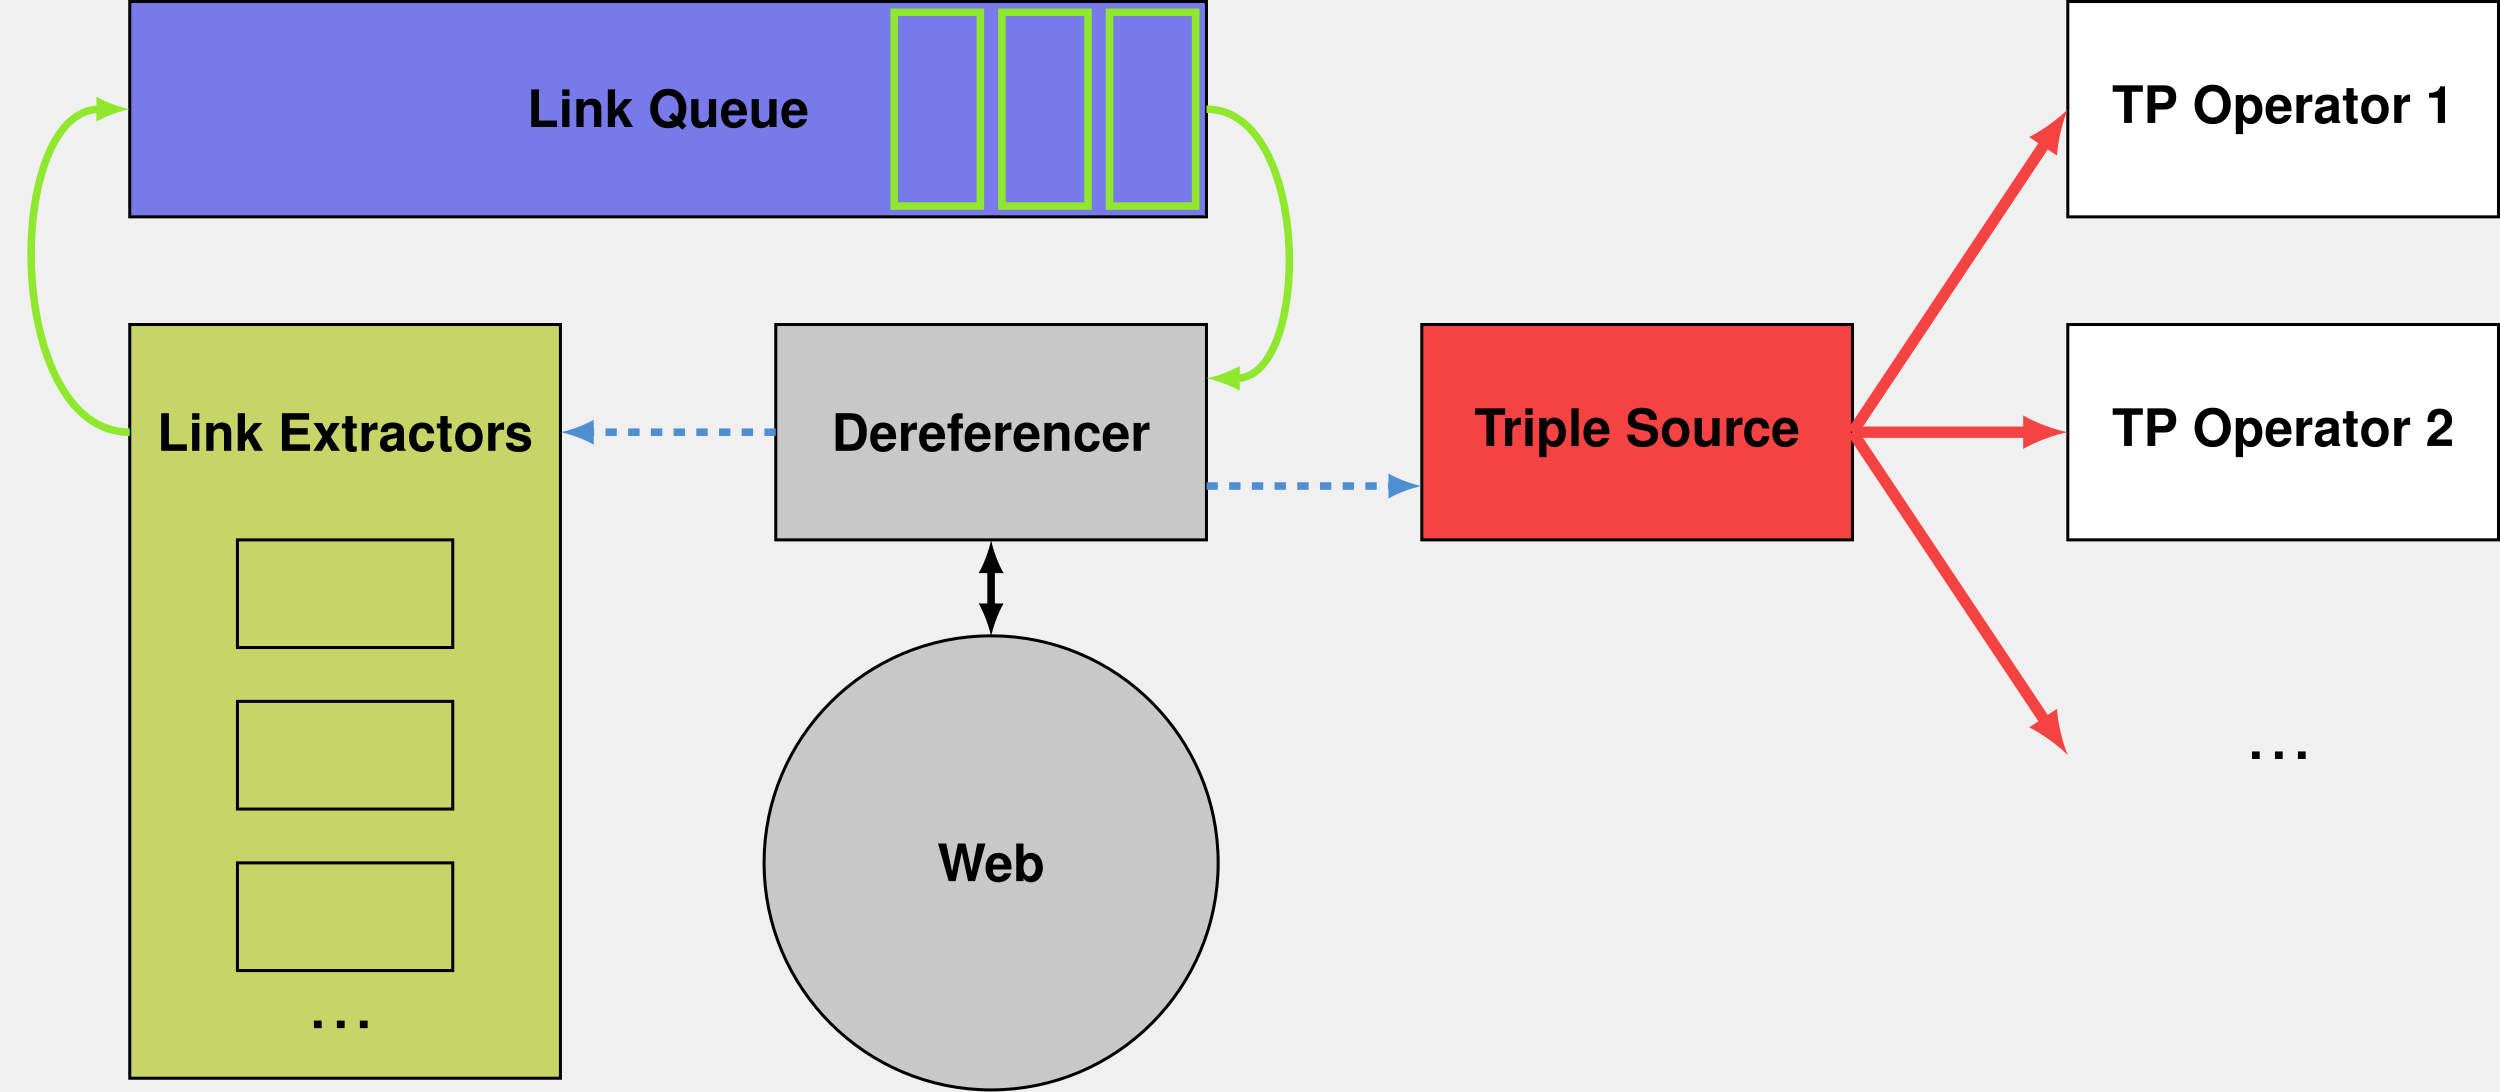
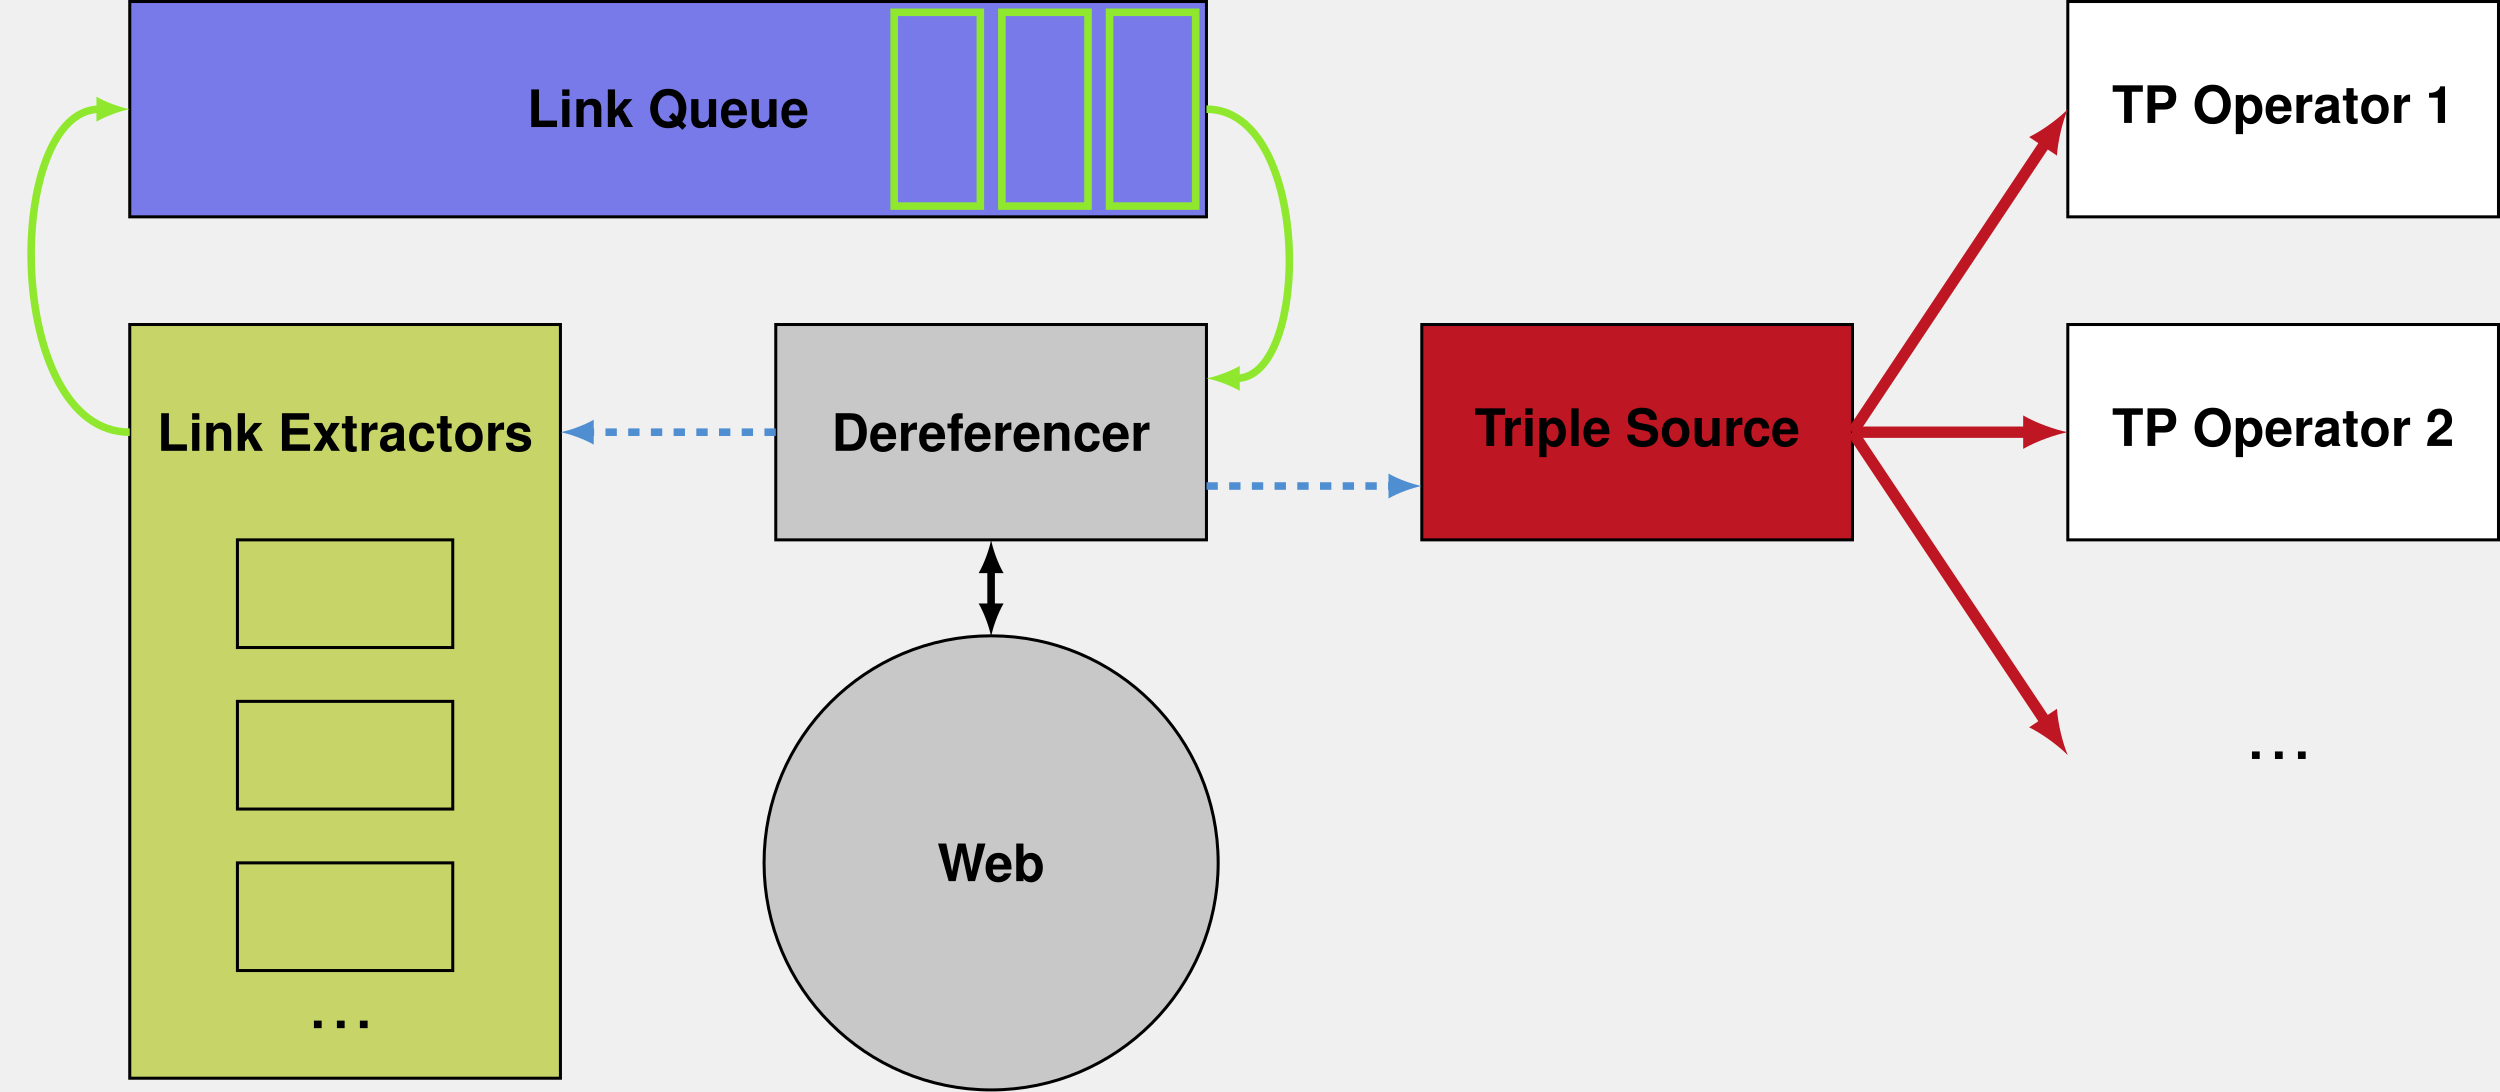
<svg xmlns="http://www.w3.org/2000/svg" xmlns:xlink="http://www.w3.org/1999/xlink" version="1.1" width="658.188pt" height="287.348pt" viewBox="-.367 -15.309 658.188 287.348">
  <defs>
    <path id="g1-46" d="M2.906-1.982H.869V0H2.906V-1.982Z" />
    <path id="g1-49" d="M3.232-6.64V0H5.132V-9.627H3.87C3.571-8.486 2.58-7.902 .923-7.902V-6.64H3.232Z" />
    <path id="g1-50" d="M6.952-1.697H2.879C3.123-2.213 3.422-2.485 4.834-3.517C6.504-4.739 6.993-5.472 6.993-6.775C6.993-8.636 5.716-9.83 3.693-9.83C1.697-9.83 .53-8.649 .53-6.612C.53-6.531 .53-6.422 .543-6.273H2.363V-6.585C2.363-7.658 2.865-8.283 3.734-8.283C4.576-8.283 5.092-7.699 5.092-6.735C5.092-5.676 4.752-5.255 2.634-3.748C1.005-2.634 .502-1.779 .407 0H6.952V-1.697Z" />
    <path id="g1-68" d="M1.046 0H4.915C6.422 0 7.373-.353 8.038-1.154C8.826-2.077 9.247-3.422 9.247-4.956C9.247-6.477 8.826-7.821 8.038-8.758C7.373-9.559 6.436-9.898 4.915-9.898H1.046V0ZM3.082-1.697V-8.201H4.915C6.45-8.201 7.21-7.128 7.21-4.942C7.21-2.77 6.45-1.697 4.915-1.697H3.082Z" />
    <path id="g1-69" d="M3.109-4.263H7.848V-5.961H3.109V-8.201H8.228V-9.898H1.073V0H8.473V-1.697H3.109V-4.263Z" />
    <path id="g1-76" d="M3.123-9.898H1.086V0H7.862V-1.697H3.123V-9.898Z" />
    <path id="g1-79" d="M5.295-10.061C3.91-10.061 2.77-9.6 1.928-8.69C1.046-7.739 .543-6.354 .543-4.874S1.046-1.996 1.928-1.059C2.783-.136 3.897 .312 5.309 .312S7.834-.136 8.69-1.059C9.545-1.969 10.075-3.408 10.075-4.807C10.075-6.354 9.572-7.739 8.69-8.69C7.821-9.627 6.721-10.061 5.295-10.061ZM5.309-8.323C6.979-8.323 8.038-6.965 8.038-4.82C8.038-2.797 6.938-1.426 5.309-1.426C3.666-1.426 2.58-2.797 2.58-4.874S3.666-8.323 5.309-8.323Z" />
    <path id="g1-80" d="M3.069-3.53H5.608C7.427-3.53 8.595-4.82 8.595-6.83C8.595-8.812 7.468-9.898 5.404-9.898H1.032V0H3.069V-3.53ZM3.069-5.228V-8.201H4.97C6.056-8.201 6.558-7.726 6.558-6.707C6.558-5.703 6.056-5.228 4.97-5.228H3.069Z" />
    <path id="g1-81" d="M9.029-1.399C9.695-2.213 10.116-3.571 10.116-4.902C10.116-6.354 9.6-7.753 8.731-8.69C7.875-9.613 6.762-10.061 5.35-10.061S2.824-9.613 1.969-8.69C1.1-7.753 .584-6.354 .584-4.874S1.1-1.996 1.969-1.059C2.824-.136 3.951 .312 5.35 .312C6.368 .312 7.128 .109 7.916-.367L9.084 .733L10.116-.367L9.029-1.399ZM6.517-3.775L5.485-2.675L6.531-1.684C6.219-1.521 5.771-1.426 5.336-1.426C3.707-1.426 2.621-2.797 2.621-4.874S3.707-8.323 5.35-8.323C7.006-8.323 8.079-6.965 8.079-4.861C8.079-4.046 7.93-3.313 7.631-2.716L6.517-3.775Z" />
    <path id="g1-83" d="M8.242-6.884C8.242-7.794 8.038-8.391 7.549-8.934C6.884-9.667 5.784-10.061 4.359-10.061C1.982-10.061 .611-8.948 .611-7.02C.611-5.485 1.385-4.739 3.394-4.359L4.779-4.087C6.137-3.829 6.64-3.449 6.64-2.648C6.64-1.819 5.879-1.317 4.644-1.317C3.259-1.317 2.485-1.901 2.417-2.96H.434C.557-.842 2.01 .312 4.535 .312C7.088 .312 8.595-.883 8.595-2.892C8.595-4.454 7.807-5.268 5.974-5.621L4.426-5.92C2.974-6.205 2.553-6.49 2.553-7.21C2.553-7.957 3.218-8.432 4.263-8.432C5.553-8.432 6.273-7.889 6.341-6.884H8.242Z" />
    <path id="g1-84" d="M5.228-8.201H8.12V-9.898H.19V-8.201H3.191V0H5.228V-8.201Z" />
    <path id="g1-87" d="M9.912 0L12.655-9.898H10.496L9.016-2.471L7.414-9.898H5.404L3.87-2.485L2.335-9.898H.177L2.974 0H4.807L6.422-7.726L8.079 0H9.912Z" />
    <path id="g1-97" d="M7.115-.231C6.775-.543 6.68-.747 6.68-1.127V-5.2C6.68-6.694 5.662-7.454 3.68-7.454S.665-6.612 .543-4.915H2.376C2.471-5.676 2.783-5.92 3.72-5.92C4.454-5.92 4.82-5.676 4.82-5.187C4.82-4.942 4.698-4.725 4.494-4.616C4.236-4.481 4.236-4.481 3.299-4.331L2.539-4.196C1.086-3.951 .38-3.204 .38-1.887C.38-1.263 .557-.747 .896-.38C1.317 .054 1.955 .312 2.607 .312C3.422 .312 4.168-.041 4.834-.733C4.834-.353 4.874-.217 5.051 0H7.115V-.231ZM4.82-2.946C4.82-1.847 4.277-1.222 3.313-1.222C2.675-1.222 2.281-1.561 2.281-2.105C2.281-2.675 2.58-2.946 3.367-3.109L4.019-3.232C4.521-3.327 4.603-3.354 4.82-3.462V-2.946Z" />
    <path id="g1-98" d="M.801-9.898V0H2.702V-.747C3.164-.027 3.802 .312 4.725 .312C6.477 .312 7.807-1.358 7.807-3.571C7.807-4.562 7.509-5.567 7.02-6.273C6.517-6.993 5.621-7.454 4.725-7.454C3.815-7.454 3.164-7.115 2.702-6.382V-9.898H.801ZM4.304-5.866C5.241-5.866 5.906-4.915 5.906-3.557C5.906-2.227 5.241-1.276 4.304-1.276C3.34-1.276 2.702-2.2 2.702-3.598C2.702-4.929 3.354-5.866 4.304-5.866Z" />
    <path id="g1-99" d="M7.088-4.589C6.952-6.382 5.757-7.454 3.924-7.454C1.738-7.454 .462-6.015 .462-3.517C.462-1.1 1.724 .312 3.897 .312C5.676 .312 6.911-.788 7.088-2.539H5.268C5.024-1.589 4.644-1.222 3.91-1.222C2.946-1.222 2.363-2.091 2.363-3.517C2.363-4.209 2.498-4.861 2.729-5.295C2.946-5.703 3.367-5.92 3.91-5.92C4.684-5.92 5.051-5.553 5.268-4.589H7.088Z" />
    <path id="g1-101" d="M7.115-3.069C7.128-3.232 7.128-3.299 7.128-3.394C7.128-4.128 7.02-4.807 6.843-5.323C6.354-6.653 5.173-7.454 3.693-7.454C1.589-7.454 .299-5.934 .299-3.476C.299-1.127 1.575 .312 3.652 .312C5.295 .312 6.626-.625 7.047-2.064H5.173C4.942-1.48 4.413-1.141 3.72-1.141C3.177-1.141 2.743-1.371 2.471-1.779C2.295-2.05 2.227-2.376 2.2-3.069H7.115ZM2.227-4.331C2.349-5.445 2.824-6.001 3.666-6.001C4.141-6.001 4.576-5.771 4.847-5.39C5.024-5.119 5.105-4.834 5.146-4.331H2.227Z" />
    <path id="g1-102" d="M4.25-7.183H3.123V-7.902C3.123-8.283 3.286-8.473 3.639-8.473C3.802-8.473 4.019-8.459 4.182-8.432V-9.858C3.829-9.885 3.354-9.898 3.096-9.898C1.833-9.898 1.222-9.301 1.222-8.065V-7.183H.19V-5.92H1.222V0H3.123V-5.92H4.25V-7.183Z" />
    <path id="g1-105" d="M2.811-7.332H.91V0H2.811V-7.332ZM2.811-9.898H.91V-8.201H2.811V-9.898Z" />
    <path id="g1-107" d="M2.702-4.481V-9.898H.801V0H2.702V-2.403L3.462-3.232L5.214 0H7.441L4.766-4.562L7.264-7.332H5.105L2.702-4.481Z" />
    <path id="g1-108" d="M2.811-9.898H.91V0H2.811V-9.898Z" />
    <path id="g1-110" d="M.855-7.332V0H2.756V-4.399C2.756-5.268 3.367-5.839 4.291-5.839C5.105-5.839 5.513-5.39 5.513-4.521V0H7.414V-4.915C7.414-6.531 6.517-7.454 4.956-7.454C3.965-7.454 3.299-7.088 2.756-6.273V-7.332H.855Z" />
    <path id="g1-111" d="M4.087-7.454C1.847-7.454 .475-5.974 .475-3.571C.475-1.154 1.847 .312 4.101 .312C6.327 .312 7.726-1.168 7.726-3.517C7.726-6.001 6.382-7.454 4.087-7.454ZM4.101-5.92C5.146-5.92 5.825-4.983 5.825-3.544C5.825-2.172 5.119-1.222 4.101-1.222C3.069-1.222 2.376-2.172 2.376-3.571S3.069-5.92 4.101-5.92Z" />
    <path id="g1-112" d="M2.688-7.332H.788V2.96H2.688V-.869C3.15-.054 3.802 .326 4.725 .326C6.49 .326 7.794-1.331 7.794-3.557C7.794-4.589 7.495-5.621 7.006-6.3C6.517-6.993 5.608-7.454 4.725-7.454C3.802-7.454 3.15-7.061 2.688-6.246V-7.332ZM4.291-5.866C5.255-5.866 5.893-4.929 5.893-3.53C5.893-2.2 5.228-1.263 4.291-1.263C3.34-1.263 2.688-2.186 2.688-3.557S3.34-5.866 4.291-5.866Z" />
    <path id="g1-114" d="M.855-7.332V0H2.756V-3.897C2.756-5.01 3.313-5.567 4.426-5.567C4.63-5.567 4.766-5.553 5.024-5.513V-7.441C4.915-7.454 4.847-7.454 4.793-7.454C3.924-7.454 3.164-6.884 2.756-5.893V-7.332H.855Z" />
    <path id="g1-115" d="M6.857-4.97C6.83-6.517 5.635-7.454 3.666-7.454C1.806-7.454 .652-6.517 .652-5.01C.652-4.521 .801-4.101 1.059-3.815C1.317-3.557 1.548-3.435 2.254-3.204L4.521-2.498C4.997-2.349 5.16-2.2 5.16-1.901C5.16-1.453 4.63-1.181 3.748-1.181C3.259-1.181 2.865-1.276 2.621-1.439C2.417-1.589 2.335-1.738 2.254-2.132H.394C.448-.53 1.629 .312 3.856 .312C4.874 .312 5.648 .095 6.192-.339S7.061-1.453 7.061-2.172C7.061-3.123 6.585-3.734 5.621-4.019L3.218-4.712C2.688-4.874 2.553-4.983 2.553-5.282C2.553-5.689 2.987-5.961 3.652-5.961C4.562-5.961 5.01-5.635 5.024-4.97H6.857Z" />
    <path id="g1-116" d="M4.087-7.183H3.028V-9.152H1.127V-7.183H.19V-5.92H1.127V-1.412C1.127-.258 1.738 .312 2.987 .312C3.408 .312 3.748 .272 4.087 .163V-1.168C3.897-1.141 3.788-1.127 3.652-1.127C3.15-1.127 3.028-1.276 3.028-1.928V-5.92H4.087V-7.183Z" />
    <path id="g1-117" d="M7.346 0V-7.332H5.445V-2.743C5.445-1.874 4.834-1.303 3.91-1.303C3.096-1.303 2.688-1.738 2.688-2.621V-7.332H.788V-2.227C.788-.611 1.684 .312 3.245 .312C4.236 .312 4.902-.054 5.445-.869V0H7.346Z" />
    <path id="g1-120" d="M4.82-3.693L7.21-7.332H4.929L3.748-5.119L2.553-7.332H.272L2.661-3.693L.217 0H2.498L3.748-2.281L4.983 0H7.264L4.82-3.693Z" />
  </defs>
  <g id="page1">
    <path d="M320.344 211.863C320.344 178.848 293.582 152.086 260.566 152.086C227.555 152.086 200.793 178.848 200.793 211.863C200.793 244.879 227.555 271.641 260.566 271.641C293.582 271.641 320.344 244.879 320.344 211.863Z" fill="#c8c8c8" />
    <path d="M320.344 211.863C320.344 178.848 293.582 152.086 260.566 152.086C227.555 152.086 200.793 178.848 200.793 211.863C200.793 244.879 227.555 271.641 260.566 271.641C293.582 271.641 320.344 244.879 320.344 211.863Z" stroke="#000" fill="none" stroke-width=".797" stroke-miterlimit="10" />
    <g transform="matrix(1 0 0 1 -14.147 4.811)">
      <use x="260.568" y="211.863" xlink:href="#g1-87" />
      <use x="272.956" y="211.863" xlink:href="#g1-101" />
      <use x="280.534" y="211.863" xlink:href="#g1-98" />
    </g>
    <path d="M203.875 126.824V70.129H317.262V126.824Z" fill="#c8c8c8" />
    <path d="M203.875 126.824V70.129H317.262V126.824Z" stroke="#000" fill="none" stroke-width=".797" stroke-miterlimit="10" />
    <g transform="matrix(1 0 0 1 -41.97 -108.484)">
      <use x="260.568" y="211.863" xlink:href="#g1-68" />
      <use x="270.407" y="211.863" xlink:href="#g1-101" />
      <use x="277.985" y="211.863" xlink:href="#g1-114" />
      <use x="283.287" y="211.863" xlink:href="#g1-101" />
      <use x="290.864" y="211.863" xlink:href="#g1-102" />
      <use x="295.266" y="211.863" xlink:href="#g1-101" />
      <use x="302.844" y="211.863" xlink:href="#g1-114" />
      <use x="308.145" y="211.863" xlink:href="#g1-101" />
      <use x="315.723" y="211.863" xlink:href="#g1-110" />
      <use x="324.05" y="211.863" xlink:href="#g1-99" />
      <use x="331.628" y="211.863" xlink:href="#g1-101" />
      <use x="339.205" y="211.863" xlink:href="#g1-114" />
    </g>
    <path d="M33.793 41.781V-14.91H317.262V41.781Z" fill="#787aea" />
    <path d="M33.793 41.781V-14.91H317.262V41.781Z" stroke="#000" fill="none" stroke-width=".797" stroke-miterlimit="10" />
    <g transform="matrix(1 0 0 1 -122.152 -193.7324)">
      <use x="260.568" y="211.863" xlink:href="#g1-76" />
      <use x="268.895" y="211.863" xlink:href="#g1-105" />
      <use x="272.683" y="211.863" xlink:href="#g1-110" />
      <use x="281.011" y="211.863" xlink:href="#g1-107" />
      <use x="292.377" y="211.863" xlink:href="#g1-81" />
      <use x="302.98" y="211.863" xlink:href="#g1-117" />
      <use x="311.307" y="211.863" xlink:href="#g1-101" />
      <use x="318.885" y="211.863" xlink:href="#g1-117" />
      <use x="327.212" y="211.863" xlink:href="#g1-101" />
    </g>
    <path d="M291.75 38.949V-12.078H314.426V38.949Z" stroke="#8fe82e" fill="none" stroke-width="1.993" stroke-miterlimit="10" />
    <path d="M263.402 38.949V-12.078H286.078V38.949Z" stroke="#8fe82e" fill="none" stroke-width="1.993" stroke-miterlimit="10" />
    <path d="M257.734 38.949V-12.078H235.055V38.949Z" stroke="#8fe82e" fill="none" stroke-width="1.993" stroke-miterlimit="10" />
    <path d="M33.793 268.559V70.129H147.18V268.559Z" fill="#c7d468" />
    <path d="M33.793 268.559V70.129H147.18V268.559Z" stroke="#000" fill="none" stroke-width=".797" stroke-miterlimit="10" />
    <g transform="matrix(1 0 0 1 -219.5877 -108.484)">
      <use x="260.568" y="211.863" xlink:href="#g1-76" />
      <use x="268.895" y="211.863" xlink:href="#g1-105" />
      <use x="272.683" y="211.863" xlink:href="#g1-110" />
      <use x="281.011" y="211.863" xlink:href="#g1-107" />
      <use x="292.377" y="211.863" xlink:href="#g1-69" />
      <use x="301.467" y="211.863" xlink:href="#g1-120" />
      <use x="309.045" y="211.863" xlink:href="#g1-116" />
      <use x="313.583" y="211.863" xlink:href="#g1-114" />
      <use x="318.885" y="211.863" xlink:href="#g1-97" />
      <use x="326.462" y="211.863" xlink:href="#g1-99" />
      <use x="334.04" y="211.863" xlink:href="#g1-116" />
      <use x="338.578" y="211.863" xlink:href="#g1-111" />
      <use x="346.905" y="211.863" xlink:href="#g1-114" />
      <use x="352.002" y="211.863" xlink:href="#g1-115" />
    </g>
    <path d="M62.141 126.824V155.168H118.832V126.824Z" fill="#c7d468" />
    <path d="M62.141 126.824V155.168H118.832V126.824Z" stroke="#000" fill="none" stroke-width=".797" stroke-miterlimit="10" />
    <path d="M62.141 169.344V197.691H118.832V169.344Z" fill="#c7d468" />
    <path d="M62.141 169.344V197.691H118.832V169.344Z" stroke="#000" fill="none" stroke-width=".797" stroke-miterlimit="10" />
    <path d="M62.141 211.863V240.211H118.832V211.863Z" fill="#c7d468" />
    <path d="M62.141 211.863V240.211H118.832V211.863Z" stroke="#000" fill="none" stroke-width=".797" stroke-miterlimit="10" />
    <g transform="matrix(1 0 0 1 -179.1574 43.515)">
      <use x="260.568" y="211.863" xlink:href="#g1-46" />
      <use x="266.618" y="211.863" xlink:href="#g1-46" />
      <use x="272.669" y="211.863" xlink:href="#g1-46" />
    </g>
-     <path d="M373.957 126.824V70.129H487.344V126.824Z" fill="#f54242" />
+     <path d="M373.957 126.824V70.129H487.344V126.824Z" fill="#be1622" />
    <path d="M373.957 126.824V70.129H487.344V126.824Z" stroke="#000" fill="none" stroke-width=".797" stroke-miterlimit="10" />
    <g transform="matrix(1 0 0 1 127.211 -109.772)">
      <use x="260.568" y="211.863" xlink:href="#g1-84" />
      <use x="267.804" y="211.863" xlink:href="#g1-114" />
      <use x="273.106" y="211.863" xlink:href="#g1-105" />
      <use x="276.895" y="211.863" xlink:href="#g1-112" />
      <use x="285.222" y="211.863" xlink:href="#g1-108" />
      <use x="289.011" y="211.863" xlink:href="#g1-101" />
      <use x="300.377" y="211.863" xlink:href="#g1-83" />
      <use x="309.467" y="211.863" xlink:href="#g1-111" />
      <use x="317.794" y="211.863" xlink:href="#g1-117" />
      <use x="326.122" y="211.863" xlink:href="#g1-114" />
      <use x="331.151" y="211.863" xlink:href="#g1-99" />
      <use x="338.728" y="211.863" xlink:href="#g1-101" />
    </g>
    <path d="M544.035 41.781V-14.91H657.422V41.781Z" fill="#fff" />
    <path d="M544.035 41.781V-14.91H657.422V41.781Z" stroke="#000" fill="none" stroke-width=".797" stroke-miterlimit="10" />
    <g transform="matrix(1 0 0 1 295.098 -194.8125)">
      <use x="260.568" y="211.863" xlink:href="#g1-84" />
      <use x="268.895" y="211.863" xlink:href="#g1-80" />
      <use x="281.774" y="211.863" xlink:href="#g1-79" />
      <use x="292.377" y="211.863" xlink:href="#g1-112" />
      <use x="300.704" y="211.863" xlink:href="#g1-101" />
      <use x="308.282" y="211.863" xlink:href="#g1-114" />
      <use x="313.583" y="211.863" xlink:href="#g1-97" />
      <use x="321.161" y="211.863" xlink:href="#g1-116" />
      <use x="325.699" y="211.863" xlink:href="#g1-111" />
      <use x="334.026" y="211.863" xlink:href="#g1-114" />
      <use x="343.116" y="211.863" xlink:href="#g1-49" />
    </g>
    <path d="M544.035 126.824V70.129H657.422V126.824Z" fill="#fff" />
    <path d="M544.035 126.824V70.129H657.422V126.824Z" stroke="#000" fill="none" stroke-width=".797" stroke-miterlimit="10" />
    <g transform="matrix(1 0 0 1 295.098 -109.772)">
      <use x="260.568" y="211.863" xlink:href="#g1-84" />
      <use x="268.895" y="211.863" xlink:href="#g1-80" />
      <use x="281.774" y="211.863" xlink:href="#g1-79" />
      <use x="292.377" y="211.863" xlink:href="#g1-112" />
      <use x="300.704" y="211.863" xlink:href="#g1-101" />
      <use x="308.282" y="211.863" xlink:href="#g1-114" />
      <use x="313.583" y="211.863" xlink:href="#g1-97" />
      <use x="321.161" y="211.863" xlink:href="#g1-116" />
      <use x="325.699" y="211.863" xlink:href="#g1-111" />
      <use x="334.026" y="211.863" xlink:href="#g1-114" />
      <use x="343.116" y="211.863" xlink:href="#g1-50" />
    </g>
    <g transform="matrix(1 0 0 1 331.085 -27.352)">
      <use x="260.568" y="211.863" xlink:href="#g1-46" />
      <use x="266.618" y="211.863" xlink:href="#g1-46" />
      <use x="272.669" y="211.863" xlink:href="#g1-46" />
    </g>
    <path d="M317.262 13.434C344.898 13.434 344.898 84.301 325.152 84.301" stroke="#8fe82e" fill="none" stroke-width="1.993" stroke-miterlimit="10" />
    <path d="M317.262 84.301C319.598 84.742 323.398 86.055 326.027 87.59V81.016C323.398 82.551 319.598 83.863 317.262 84.301" fill="#8fe82e" />
    <path d="M260.566 134.715V144.445" stroke="#000" fill="none" stroke-width="1.993" stroke-miterlimit="10" />
    <path d="M260.566 126.824C260.129 129.16 258.816 132.961 257.281 135.59H263.855C262.32 132.961 261.008 129.16 260.566 126.824" />
    <path d="M260.566 152.336C261.008 149.996 262.32 146.199 263.855 143.566H257.281C258.816 146.199 260.129 149.996 260.566 152.336" />
    <path d="M203.875 98.477H155.07" stroke="#4f8ed1" fill="none" stroke-width="1.993" stroke-miterlimit="10" stroke-dasharray="2.989,2.989" />
    <path d="M147.179 98.477C149.519 98.914 153.316 100.231 155.949 101.762V95.188C153.316 96.723 149.519 98.039 147.179 98.477" fill="#4f8ed1" />
    <path d="M317.262 112.648H366.066" stroke="#4f8ed1" fill="none" stroke-width="1.993" stroke-miterlimit="10" stroke-dasharray="2.989,2.989" />
    <path d="M373.957 112.648C371.618 112.211 367.817 110.894 365.188 109.363V115.937C367.817 114.402 371.618 113.086 373.957 112.648" fill="#4f8ed1" />
    <path d="M33.793 98.477C.629 98.477 .629 13.434 25.902 13.434" stroke="#8fe82e" fill="none" stroke-width="1.993" stroke-miterlimit="10" />
    <path d="M33.793 13.434C31.457 12.996 27.656 11.684 25.027 10.148V16.723C27.656 15.187 31.457 13.875 33.793 13.434" fill="#8fe82e" />
-     <path d="M487.344 98.477L538.168 22.238" stroke="#f54242" fill="none" stroke-width="2.989" stroke-miterlimit="10" />
-     <path d="M544.035 13.434C541.808 15.719 537.515 18.977 533.847 20.77L541.183 25.66C541.429 21.586 542.785 16.371 544.035 13.434" fill="#f54242" />
-     <path d="M487.344 98.477H533.457" stroke="#f54242" fill="none" stroke-width="2.989" stroke-miterlimit="10" />
-     <path d="M544.036 98.477C540.903 97.887 535.809 96.125 532.282 94.066V102.883C535.809 100.828 540.903 99.063 544.036 98.477" fill="#f54242" />
-     <path d="M487.344 98.477L538.168 174.715" stroke="#f54242" fill="none" stroke-width="2.989" stroke-miterlimit="10" />
-     <path d="M544.035 183.516C542.785 180.582 541.429 175.363 541.183 171.289L533.847 176.18C537.515 177.973 541.808 181.234 544.035 183.516" fill="#f54242" />
+     <path d="M487.344 98.477L538.168 22.238" stroke="#be1622" fill="none" stroke-width="2.989" stroke-miterlimit="10" />
+     <path d="M544.035 13.434C541.808 15.719 537.515 18.977 533.847 20.77L541.183 25.66C541.429 21.586 542.785 16.371 544.035 13.434" fill="#be1622" />
+     <path d="M487.344 98.477H533.457" stroke="#be1622" fill="none" stroke-width="2.989" stroke-miterlimit="10" />
+     <path d="M544.036 98.477C540.903 97.887 535.809 96.125 532.282 94.066V102.883C535.809 100.828 540.903 99.063 544.036 98.477" fill="#be1622" />
+     <path d="M487.344 98.477L538.168 174.715" stroke="#be1622" fill="none" stroke-width="2.989" stroke-miterlimit="10" />
+     <path d="M544.035 183.516C542.785 180.582 541.429 175.363 541.183 171.289L533.847 176.18C537.515 177.973 541.808 181.234 544.035 183.516" fill="#be1622" />
  </g>
</svg>
